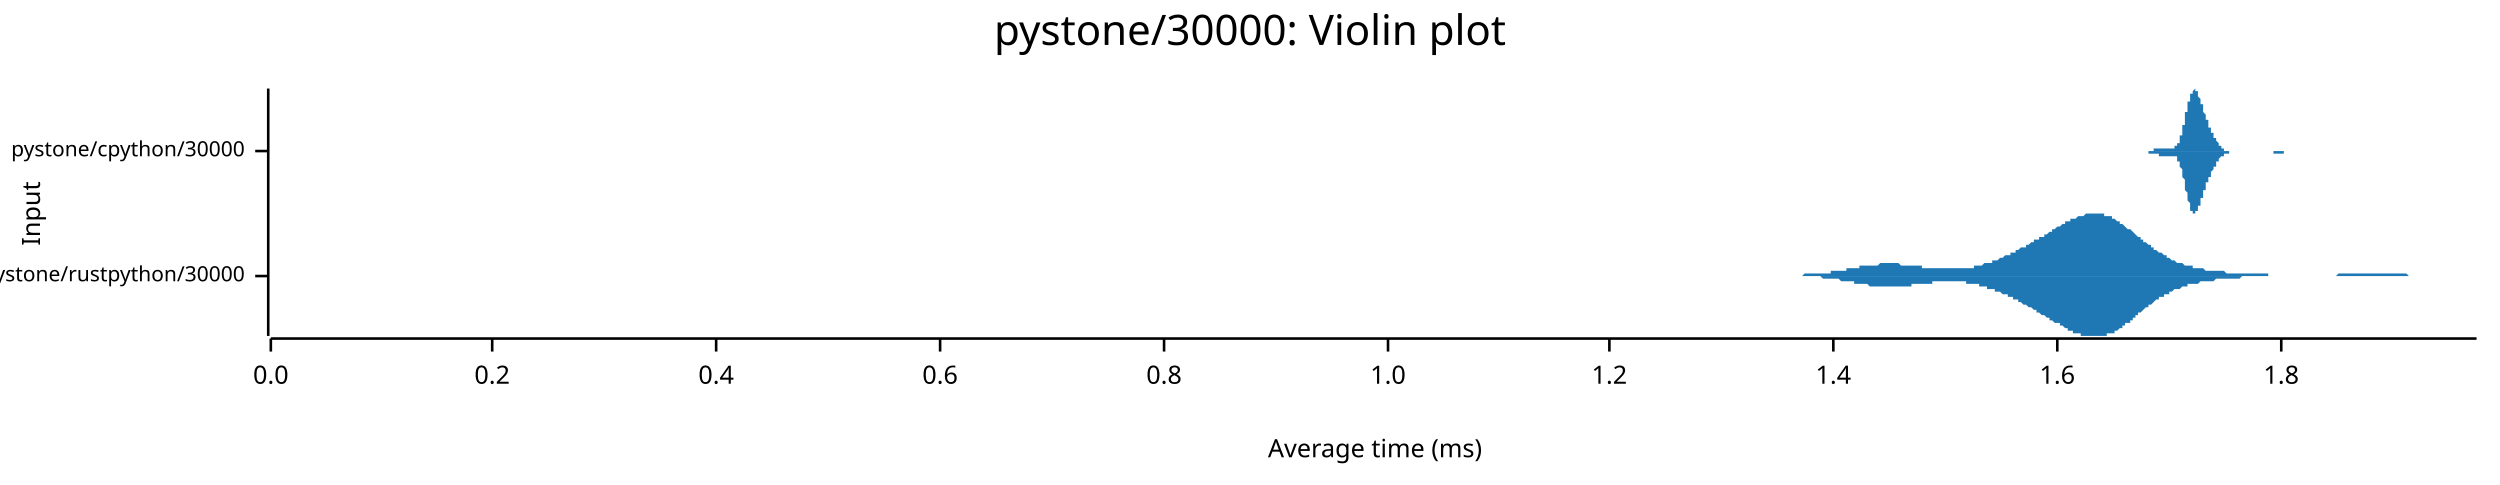
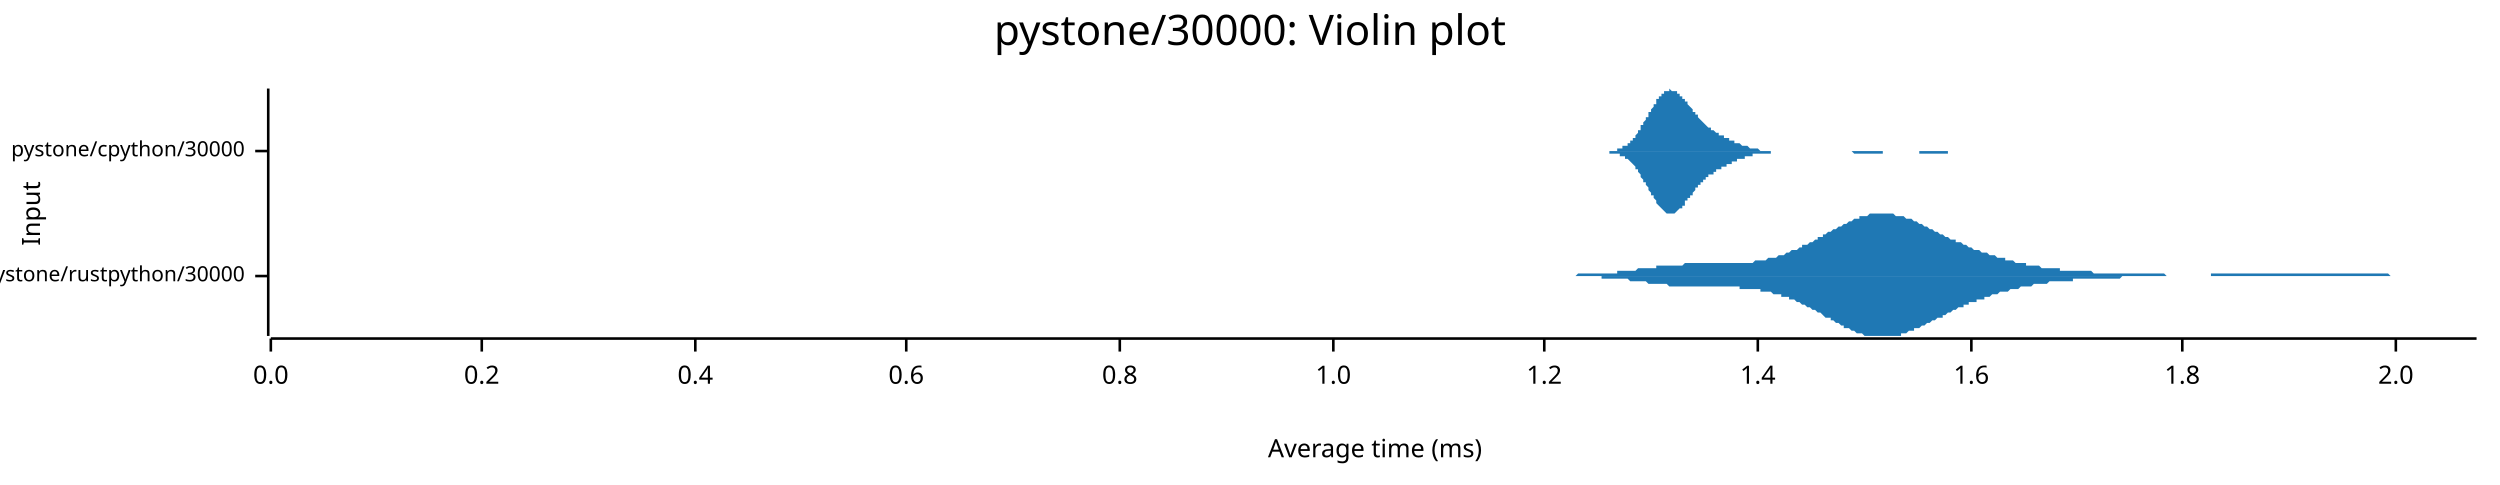
<svg xmlns="http://www.w3.org/2000/svg" width="960" height="186" viewBox="0 0 960 186">
  <text x="480" y="5" dy="0.76em" text-anchor="middle" font-family="sans-serif" font-size="16.129" opacity="1" fill="#000000">
pystone/30000: Violin plot
</text>
  <text x="8" y="82" dy="0.76em" text-anchor="middle" font-family="sans-serif" font-size="9.677" opacity="1" fill="#000000" transform="rotate(270, 8, 82)">
Input
</text>
  <text x="528" y="178" dy="-0.5ex" text-anchor="middle" font-family="sans-serif" font-size="9.677" opacity="1" fill="#000000">
Average time (ms)
</text>
  <polyline fill="none" opacity="1" stroke="#000000" stroke-width="1" points="103,34 103,129 " />
  <text x="94" y="106" dy="0.5ex" text-anchor="end" font-family="sans-serif" font-size="8.065" opacity="1" fill="#000000">
pystone/rustpython/30000
</text>
  <polyline fill="none" opacity="1" stroke="#000000" stroke-width="1" points="98,106 103,106 " />
  <text x="94" y="58" dy="0.5ex" text-anchor="end" font-family="sans-serif" font-size="8.065" opacity="1" fill="#000000">
pystone/cpython/30000
</text>
  <polyline fill="none" opacity="1" stroke="#000000" stroke-width="1" points="98,58 103,58 " />
  <polyline fill="none" opacity="1" stroke="#000000" stroke-width="1" points="104,130 951,130 " />
  <text x="104" y="140" dy="0.76em" text-anchor="middle" font-family="sans-serif" font-size="9.677" opacity="1" fill="#000000">
0.0
</text>
  <polyline fill="none" opacity="1" stroke="#000000" stroke-width="1" points="104,130 104,135 " />
-   <text x="189" y="140" dy="0.76em" text-anchor="middle" font-family="sans-serif" font-size="9.677" opacity="1" fill="#000000">
+   <text x="185" y="140" dy="0.76em" text-anchor="middle" font-family="sans-serif" font-size="9.677" opacity="1" fill="#000000">
0.2
</text>
-   <polyline fill="none" opacity="1" stroke="#000000" stroke-width="1" points="189,130 189,135 " />
-   <text x="275" y="140" dy="0.76em" text-anchor="middle" font-family="sans-serif" font-size="9.677" opacity="1" fill="#000000">
+   <polyline fill="none" opacity="1" stroke="#000000" stroke-width="1" points="185,130 185,135 " />
+   <text x="267" y="140" dy="0.76em" text-anchor="middle" font-family="sans-serif" font-size="9.677" opacity="1" fill="#000000">
0.4
</text>
-   <polyline fill="none" opacity="1" stroke="#000000" stroke-width="1" points="275,130 275,135 " />
-   <text x="361" y="140" dy="0.76em" text-anchor="middle" font-family="sans-serif" font-size="9.677" opacity="1" fill="#000000">
+   <polyline fill="none" opacity="1" stroke="#000000" stroke-width="1" points="267,130 267,135 " />
+   <text x="348" y="140" dy="0.76em" text-anchor="middle" font-family="sans-serif" font-size="9.677" opacity="1" fill="#000000">
0.6
</text>
-   <polyline fill="none" opacity="1" stroke="#000000" stroke-width="1" points="361,130 361,135 " />
-   <text x="447" y="140" dy="0.76em" text-anchor="middle" font-family="sans-serif" font-size="9.677" opacity="1" fill="#000000">
+   <polyline fill="none" opacity="1" stroke="#000000" stroke-width="1" points="348,130 348,135 " />
+   <text x="430" y="140" dy="0.76em" text-anchor="middle" font-family="sans-serif" font-size="9.677" opacity="1" fill="#000000">
0.8
</text>
-   <polyline fill="none" opacity="1" stroke="#000000" stroke-width="1" points="447,130 447,135 " />
-   <text x="533" y="140" dy="0.76em" text-anchor="middle" font-family="sans-serif" font-size="9.677" opacity="1" fill="#000000">
+   <polyline fill="none" opacity="1" stroke="#000000" stroke-width="1" points="430,130 430,135 " />
+   <text x="512" y="140" dy="0.76em" text-anchor="middle" font-family="sans-serif" font-size="9.677" opacity="1" fill="#000000">
1.0
</text>
-   <polyline fill="none" opacity="1" stroke="#000000" stroke-width="1" points="533,130 533,135 " />
-   <text x="618" y="140" dy="0.76em" text-anchor="middle" font-family="sans-serif" font-size="9.677" opacity="1" fill="#000000">
+   <polyline fill="none" opacity="1" stroke="#000000" stroke-width="1" points="512,130 512,135 " />
+   <text x="593" y="140" dy="0.76em" text-anchor="middle" font-family="sans-serif" font-size="9.677" opacity="1" fill="#000000">
1.2
</text>
-   <polyline fill="none" opacity="1" stroke="#000000" stroke-width="1" points="618,130 618,135 " />
-   <text x="704" y="140" dy="0.76em" text-anchor="middle" font-family="sans-serif" font-size="9.677" opacity="1" fill="#000000">
+   <polyline fill="none" opacity="1" stroke="#000000" stroke-width="1" points="593,130 593,135 " />
+   <text x="675" y="140" dy="0.76em" text-anchor="middle" font-family="sans-serif" font-size="9.677" opacity="1" fill="#000000">
1.4
</text>
-   <polyline fill="none" opacity="1" stroke="#000000" stroke-width="1" points="704,130 704,135 " />
-   <text x="790" y="140" dy="0.76em" text-anchor="middle" font-family="sans-serif" font-size="9.677" opacity="1" fill="#000000">
+   <polyline fill="none" opacity="1" stroke="#000000" stroke-width="1" points="675,130 675,135 " />
+   <text x="757" y="140" dy="0.76em" text-anchor="middle" font-family="sans-serif" font-size="9.677" opacity="1" fill="#000000">
1.6
</text>
-   <polyline fill="none" opacity="1" stroke="#000000" stroke-width="1" points="790,130 790,135 " />
-   <text x="876" y="140" dy="0.76em" text-anchor="middle" font-family="sans-serif" font-size="9.677" opacity="1" fill="#000000">
+   <polyline fill="none" opacity="1" stroke="#000000" stroke-width="1" points="757,130 757,135 " />
+   <text x="838" y="140" dy="0.76em" text-anchor="middle" font-family="sans-serif" font-size="9.677" opacity="1" fill="#000000">
1.8
</text>
-   <polyline fill="none" opacity="1" stroke="#000000" stroke-width="1" points="876,130 876,135 " />
-   <polygon opacity="1" fill="#1F78B4" points="681,106 681,106 682,106 682,106 683,106 683,106 684,106 685,106 685,106 686,106 686,106 687,106 687,106 688,106 688,106 689,106 689,106 690,106 691,106 691,106 692,106 692,106 693,105 693,105 694,105 694,105 695,105 695,105 696,105 696,105 697,105 698,105 698,105 699,105 699,105 700,105 700,105 701,105 701,105 702,105 702,105 703,105 703,104 704,104 705,104 705,104 706,104 706,104 707,104 707,104 708,104 708,104 709,104 709,103 710,103 711,103 711,103 712,103 712,103 713,103 713,103 714,103 714,102 715,102 715,102 716,102 716,102 717,102 718,102 718,102 719,102 719,102 720,102 720,102 721,102 721,102 722,101 722,101 723,101 723,101 724,101 725,101 725,101 726,101 726,101 727,101 727,101 728,101 728,101 729,101 729,101 730,102 731,102 731,102 732,102 732,102 733,102 733,102 734,102 734,102 735,102 735,102 736,102 736,102 737,102 738,102 738,103 739,103 739,103 740,103 740,103 741,103 741,103 742,103 742,103 743,103 743,103 744,103 745,103 745,103 746,103 746,103 747,103 747,103 748,103 748,103 749,103 749,103 750,103 751,103 751,103 752,103 752,103 753,103 753,103 754,103 754,103 755,103 755,103 756,103 756,103 757,103 758,103 758,102 759,102 759,102 760,102 760,102 761,102 761,102 762,101 762,101 763,101 763,101 764,101 765,101 765,100 766,100 766,100 767,100 767,100 768,99 768,99 769,99 769,99 770,98 771,98 771,98 772,98 772,97 773,97 773,97 774,97 774,96 775,96 775,96 776,95 776,95 777,95 778,95 778,94 779,94 779,94 780,93 780,93 781,93 781,92 782,92 782,92 783,92 783,91 784,91 785,91 785,90 786,90 786,90 787,89 787,89 788,89 788,88 789,88 789,88 790,87 791,87 791,87 792,86 792,86 793,86 793,85 794,85 794,85 795,85 795,84 796,84 796,84 797,84 798,83 798,83 799,83 799,83 800,83 800,83 801,82 801,82 802,82 802,82 803,82 803,82 804,82 805,82 805,82 806,82 806,82 807,82 807,82 808,82 808,83 809,83 809,83 810,83 811,83 811,84 812,84 812,84 813,85 813,85 814,85 814,86 815,86 815,86 816,87 816,87 817,88 818,88 818,88 819,89 819,89 820,90 820,90 821,91 821,91 822,91 822,92 823,92 823,93 824,93 825,94 825,94 826,94 826,95 827,95 827,96 828,96 828,96 829,97 829,97 830,97 831,98 831,98 832,98 832,99 833,99 833,99 834,100 834,100 835,100 835,100 836,101 836,101 837,101 838,101 838,101 839,102 839,102 840,102 840,102 841,102 841,102 842,102 842,103 843,103 843,103 844,103 845,103 845,103 846,103 846,103 847,104 847,104 848,104 848,104 849,104 849,104 850,104 851,104 851,104 852,104 852,104 853,104 853,104 854,104 854,104 855,105 855,105 856,105 856,105 857,105 858,105 858,105 859,105 859,105 860,105 860,105 861,105 861,105 862,105 862,105 863,105 863,105 864,105 865,105 865,105 866,105 866,105 867,105 867,105 868,105 868,105 869,105 869,105 870,105 871,105 871,106 872,106 872,106 873,106 873,106 874,106 874,106 875,106 875,106 876,106 876,106 877,106 878,106 878,106 879,106 879,106 880,106 880,106 881,106 881,106 882,106 882,106 883,106 883,106 884,106 885,106 885,106 886,106 886,106 887,106 887,106 888,106 888,106 889,106 889,106 890,106 891,106 891,106 892,106 892,106 893,106 893,106 894,106 894,106 895,106 895,106 896,106 896,106 897,106 898,105 898,105 899,105 899,105 900,105 900,105 901,105 901,105 902,105 902,105 903,105 903,105 904,105 905,105 905,105 906,105 906,105 907,105 907,105 908,105 908,105 909,105 909,105 910,105 911,105 911,105 912,105 912,105 913,105 913,105 914,105 914,105 915,105 915,105 916,105 916,105 917,105 918,105 918,105 919,105 919,105 920,105 920,105 921,105 921,105 922,105 922,105 923,105 923,105 924,105 925,106 925,106 926,106 926,106 927,106 927,106 928,106 928,106 929,106 929,106 930,106 931,106 931,106 932,106 932,106 933,106 933,106 934,106 934,106 935,106 935,106 936,106 936,106 937,106 938,106 938,106 939,106 939,106 940,106 940,106 941,106 941,106 942,106 942,106 943,106 943,106 944,106 945,106 945,106 946,106 946,106 947,106 947,106 948,106 948,106 949,106 949,106 950,106 951,106 951,106 681,106 " />
-   <polygon opacity="1" fill="#1F78B4" points="681,106 681,106 682,106 682,106 683,106 683,106 684,106 685,106 685,106 686,106 686,106 687,106 687,106 688,106 688,106 689,106 689,106 690,106 691,106 691,106 692,106 692,106 693,106 693,106 694,106 694,106 695,106 695,106 696,106 696,106 697,106 698,106 698,106 699,106 699,106 700,107 700,107 701,107 701,107 702,107 702,107 703,107 703,107 704,107 705,107 705,107 706,107 706,107 707,108 707,108 708,108 708,108 709,108 709,108 710,108 711,108 711,108 712,108 712,109 713,109 713,109 714,109 714,109 715,109 715,109 716,109 716,109 717,109 718,110 718,110 719,110 719,110 720,110 720,110 721,110 721,110 722,110 722,110 723,110 723,110 724,110 725,110 725,110 726,110 726,110 727,110 727,110 728,110 728,110 729,110 729,110 730,110 731,110 731,110 732,110 732,110 733,110 733,110 734,110 734,109 735,109 735,109 736,109 736,109 737,109 738,109 738,109 739,109 739,109 740,109 740,109 741,109 741,109 742,109 742,108 743,108 743,108 744,108 745,108 745,108 746,108 746,108 747,108 747,108 748,108 748,108 749,108 749,108 750,108 751,108 751,108 752,108 752,108 753,108 753,108 754,108 754,108 755,108 755,109 756,109 756,109 757,109 758,109 758,109 759,109 759,109 760,109 760,110 761,110 761,110 762,110 762,110 763,110 763,111 764,111 765,111 765,111 766,111 766,112 767,112 767,112 768,112 768,112 769,113 769,113 770,113 771,113 771,114 772,114 772,114 773,114 773,115 774,115 774,115 775,115 775,116 776,116 776,116 777,117 778,117 778,117 779,118 779,118 780,118 780,118 781,119 781,119 782,119 782,120 783,120 783,120 784,121 785,121 785,121 786,122 786,122 787,122 787,123 788,123 788,123 789,124 789,124 790,124 791,124 791,125 792,125 792,125 793,126 793,126 794,126 794,127 795,127 795,127 796,127 796,128 797,128 798,128 798,128 799,128 799,129 800,129 800,129 801,129 801,129 802,129 802,129 803,129 803,129 804,129 805,129 805,129 806,129 806,129 807,129 807,129 808,129 808,129 809,129 809,128 810,128 811,128 811,128 812,128 812,127 813,127 813,127 814,126 814,126 815,126 815,125 816,125 816,124 817,124 818,124 818,123 819,123 819,122 820,122 820,121 821,121 821,120 822,120 822,120 823,119 823,119 824,118 825,118 825,117 826,117 826,117 827,116 827,116 828,115 828,115 829,115 829,114 830,114 831,114 831,113 832,113 832,113 833,113 833,112 834,112 834,112 835,111 835,111 836,111 836,111 837,111 838,110 838,110 839,110 839,110 840,110 840,109 841,109 841,109 842,109 842,109 843,109 843,109 844,109 845,108 845,108 846,108 846,108 847,108 847,108 848,108 848,108 849,108 849,108 850,108 851,107 851,107 852,107 852,107 853,107 853,107 854,107 854,107 855,107 855,107 856,107 856,107 857,107 858,107 858,107 859,107 859,107 860,107 860,107 861,106 861,106 862,106 862,106 863,106 863,106 864,106 865,106 865,106 866,106 866,106 867,106 867,106 868,106 868,106 869,106 869,106 870,106 871,106 871,106 872,106 872,106 873,106 873,106 874,106 874,106 875,106 875,106 876,106 876,106 877,106 878,106 878,106 879,106 879,106 880,106 880,106 881,106 881,106 882,106 882,106 883,106 883,106 884,106 885,106 885,106 886,106 886,106 887,106 887,106 888,106 888,106 889,106 889,106 890,106 891,106 891,106 892,106 892,106 893,106 893,106 894,106 894,106 895,106 895,106 896,106 896,106 897,106 898,106 898,106 899,106 899,106 900,106 900,106 901,106 901,106 902,106 902,106 903,106 903,106 904,106 905,106 905,106 906,106 906,106 907,106 907,106 908,106 908,106 909,106 909,106 910,106 911,106 911,106 912,106 912,106 913,106 913,106 914,106 914,106 915,106 915,106 916,106 916,106 917,106 918,106 918,106 919,106 919,106 920,106 920,106 921,106 921,106 922,106 922,106 923,106 923,106 924,106 925,106 925,106 926,106 926,106 927,106 927,106 928,106 928,106 929,106 929,106 930,106 931,106 931,106 932,106 932,106 933,106 933,106 934,106 934,106 935,106 935,106 936,106 936,106 937,106 938,106 938,106 939,106 939,106 940,106 940,106 941,106 941,106 942,106 942,106 943,106 943,106 944,106 945,106 945,106 946,106 946,106 947,106 947,106 948,106 948,106 949,106 949,106 950,106 951,106 951,106 681,106 " />
-   <polygon opacity="1" fill="#1F78B4" points="822,58 822,58 822,58 822,58 822,58 822,58 822,58 822,58 822,58 823,58 823,58 823,58 823,58 823,58 823,58 823,58 823,58 824,58 824,58 824,58 824,58 824,58 824,58 824,58 824,58 825,58 825,58 825,58 825,58 825,58 825,58 825,58 825,58 825,58 826,58 826,58 826,58 826,58 826,58 826,58 826,58 826,58 827,58 827,58 827,58 827,58 827,58 827,58 827,58 827,57 828,57 828,57 828,57 828,57 828,57 828,57 828,57 828,57 829,57 829,57 829,57 829,57 829,57 829,57 829,57 829,57 829,57 830,57 830,57 830,57 830,57 830,57 830,57 830,57 830,57 831,57 831,57 831,57 831,57 831,57 831,57 831,57 831,57 832,57 832,57 832,57 832,57 832,57 832,57 832,57 832,57 832,57 833,57 833,57 833,57 833,57 833,57 833,57 833,57 833,57 834,57 834,57 834,57 834,57 834,57 834,57 834,57 834,57 835,57 835,57 835,57 835,57 835,57 835,57 835,56 835,56 835,56 836,56 836,56 836,56 836,56 836,56 836,55 836,55 836,55 837,55 837,54 837,54 837,54 837,53 837,53 837,53 837,52 838,52 838,51 838,51 838,50 838,50 838,49 838,49 838,48 839,48 839,47 839,47 839,46 839,46 839,45 839,45 839,44 839,43 840,43 840,42 840,42 840,41 840,41 840,40 840,40 840,39 841,39 841,38 841,38 841,37 841,37 841,37 841,36 841,36 842,36 842,35 842,35 842,35 842,35 842,35 842,35 842,35 842,35 843,34 843,35 843,35 843,35 843,35 843,35 843,35 843,35 844,35 844,36 844,36 844,36 844,36 844,37 844,37 844,37 845,38 845,38 845,38 845,39 845,39 845,39 845,40 845,40 846,40 846,41 846,41 846,42 846,42 846,42 846,43 846,43 846,43 847,44 847,44 847,44 847,45 847,45 847,45 847,46 847,46 848,46 848,47 848,47 848,47 848,48 848,48 848,48 848,49 849,49 849,49 849,49 849,50 849,50 849,50 849,50 849,51 849,51 850,51 850,51 850,52 850,52 850,52 850,52 850,52 850,53 851,53 851,53 851,53 851,54 851,54 851,54 851,54 851,54 852,55 852,55 852,55 852,55 852,55 852,55 852,56 852,56 852,56 853,56 853,56 853,56 853,56 853,57 853,57 853,57 853,57 854,57 854,57 854,57 854,57 854,57 854,57 854,58 854,58 855,58 855,58 855,58 855,58 855,58 855,58 855,58 855,58 856,58 856,58 856,58 856,58 856,58 856,58 856,58 856,58 856,58 857,58 857,58 857,58 857,58 857,58 857,58 857,58 857,58 858,58 858,58 858,58 858,58 858,58 858,58 858,58 858,58 859,58 859,58 859,58 859,58 859,58 859,58 859,58 859,58 859,58 860,58 860,58 860,58 860,58 860,58 860,58 860,58 860,58 861,58 861,58 861,58 861,58 861,58 861,58 861,58 861,58 862,58 862,58 862,58 862,58 862,58 862,58 862,58 862,58 863,58 863,58 863,58 863,58 863,58 863,58 863,58 863,58 863,58 864,58 864,58 864,58 864,58 864,58 864,58 864,58 864,58 865,58 865,58 865,58 865,58 865,58 865,58 865,58 865,58 866,58 866,58 866,58 866,58 866,58 866,58 866,58 866,58 866,58 867,58 867,58 867,58 867,58 867,58 867,58 867,58 867,58 868,58 868,58 868,58 868,58 868,58 868,58 868,58 868,58 869,58 869,58 869,58 869,58 869,58 869,58 869,58 869,58 869,58 870,58 870,58 870,58 870,58 870,58 870,58 870,58 870,58 871,58 871,58 871,58 871,58 871,58 871,58 871,58 871,58 872,58 872,58 872,58 872,58 872,58 872,58 872,58 872,58 873,58 873,58 873,58 873,58 873,58 873,58 873,58 873,58 873,58 874,58 874,58 874,58 874,58 874,58 874,58 874,58 874,58 875,58 875,58 875,58 875,58 875,58 875,58 875,58 875,58 876,58 876,58 876,58 876,58 876,58 876,58 876,58 876,58 876,58 877,58 877,58 877,58 877,58 877,58 877,58 877,58 877,58 878,58 878,58 878,58 878,58 878,58 878,58 878,58 878,58 879,58 879,58 879,58 879,58 879,58 879,58 879,58 879,58 880,58 880,58 880,58 880,58 880,58 880,58 880,58 880,58 880,58 881,58 881,58 881,58 881,58 881,58 881,58 881,58 881,58 882,58 882,58 882,58 822,58 " />
-   <polygon opacity="1" fill="#1F78B4" points="822,58 822,58 822,58 822,58 822,58 822,58 822,58 822,58 822,58 823,58 823,58 823,58 823,58 823,58 823,58 823,58 823,58 824,58 824,58 824,58 824,58 824,58 824,58 824,58 824,58 825,58 825,58 825,58 825,58 825,58 825,58 825,59 825,59 825,59 826,59 826,59 826,59 826,59 826,59 826,59 826,59 826,59 827,59 827,59 827,59 827,59 827,59 827,59 827,59 827,59 828,59 828,59 828,59 828,59 828,59 828,59 828,59 828,59 829,59 829,59 829,59 829,59 829,59 829,59 829,59 829,60 829,60 830,60 830,60 830,60 830,60 830,60 830,60 830,60 830,60 831,60 831,60 831,60 831,60 831,60 831,60 831,60 831,60 832,60 832,60 832,60 832,60 832,60 832,60 832,60 832,60 832,60 833,60 833,60 833,60 833,60 833,60 833,60 833,60 833,60 834,60 834,60 834,60 834,60 834,60 834,60 834,60 834,60 835,60 835,60 835,60 835,60 835,60 835,60 835,60 835,60 835,60 836,60 836,60 836,61 836,61 836,61 836,61 836,61 836,62 837,62 837,62 837,62 837,63 837,63 837,63 837,64 837,64 838,65 838,65 838,66 838,66 838,67 838,67 838,68 838,68 839,69 839,69 839,70 839,70 839,71 839,71 839,72 839,73 839,73 840,74 840,74 840,75 840,75 840,76 840,76 840,77 840,77 841,78 841,78 841,79 841,79 841,80 841,80 841,80 841,81 842,81 842,81 842,81 842,82 842,82 842,82 842,82 842,82 842,82 843,82 843,82 843,82 843,82 843,82 843,82 843,81 843,81 844,81 844,81 844,81 844,80 844,80 844,80 844,80 844,79 845,79 845,79 845,78 845,78 845,78 845,77 845,77 845,76 846,76 846,76 846,75 846,75 846,75 846,74 846,74 846,74 846,73 847,73 847,72 847,72 847,72 847,71 847,71 847,71 847,70 848,70 848,70 848,69 848,69 848,69 848,69 848,68 848,68 849,68 849,67 849,67 849,67 849,67 849,66 849,66 849,66 849,66 850,65 850,65 850,65 850,65 850,64 850,64 850,64 850,64 851,64 851,63 851,63 851,63 851,63 851,63 851,62 851,62 852,62 852,62 852,62 852,61 852,61 852,61 852,61 852,61 852,61 853,60 853,60 853,60 853,60 853,60 853,60 853,60 853,60 854,60 854,59 854,59 854,59 854,59 854,59 854,59 854,59 855,59 855,59 855,59 855,59 855,59 855,59 855,59 855,59 856,59 856,58 856,58 856,58 856,58 856,58 856,58 856,58 856,58 857,58 857,58 857,58 857,58 857,58 857,58 857,58 857,58 858,58 858,58 858,58 858,58 858,58 858,58 858,58 858,58 859,58 859,58 859,58 859,58 859,58 859,58 859,58 859,58 859,58 860,58 860,58 860,58 860,58 860,58 860,58 860,58 860,58 861,58 861,58 861,58 861,58 861,58 861,58 861,58 861,58 862,58 862,58 862,58 862,58 862,58 862,58 862,58 862,58 863,58 863,58 863,58 863,58 863,58 863,58 863,58 863,58 863,58 864,58 864,58 864,58 864,58 864,58 864,58 864,58 864,58 865,58 865,58 865,58 865,58 865,58 865,58 865,58 865,58 866,58 866,58 866,58 866,58 866,58 866,58 866,58 866,58 866,58 867,58 867,58 867,58 867,58 867,58 867,58 867,58 867,58 868,58 868,58 868,58 868,58 868,58 868,58 868,58 868,58 869,58 869,58 869,58 869,58 869,58 869,58 869,58 869,58 869,58 870,58 870,58 870,58 870,58 870,58 870,58 870,58 870,58 871,58 871,58 871,58 871,58 871,58 871,58 871,58 871,58 872,58 872,58 872,58 872,58 872,58 872,58 872,58 872,58 873,58 873,58 873,58 873,59 873,59 873,59 873,59 873,59 873,59 874,59 874,59 874,59 874,59 874,59 874,59 874,59 874,59 875,59 875,59 875,59 875,59 875,59 875,59 875,59 875,59 876,59 876,59 876,59 876,59 876,59 876,59 876,59 876,59 876,59 877,59 877,59 877,59 877,59 877,59 877,59 877,59 877,58 878,58 878,58 878,58 878,58 878,58 878,58 878,58 878,58 879,58 879,58 879,58 879,58 879,58 879,58 879,58 879,58 880,58 880,58 880,58 880,58 880,58 880,58 880,58 880,58 880,58 881,58 881,58 881,58 881,58 881,58 881,58 881,58 881,58 882,58 882,58 882,58 822,58 " />
+   <polyline fill="none" opacity="1" stroke="#000000" stroke-width="1" points="838,130 838,135 " />
+   <text x="920" y="140" dy="0.76em" text-anchor="middle" font-family="sans-serif" font-size="9.677" opacity="1" fill="#000000">
+ 2.0
+ </text>
+   <polyline fill="none" opacity="1" stroke="#000000" stroke-width="1" points="920,130 920,135 " />
+   <polygon opacity="1" fill="#1F78B4" points="588,106 589,106 589,106 590,106 591,106 591,106 592,106 593,106 594,106 594,106 595,106 596,106 597,106 597,106 598,106 599,106 599,106 600,106 601,106 602,106 602,106 603,106 604,106 605,106 605,106 606,105 607,105 607,105 608,105 609,105 610,105 610,105 611,105 612,105 613,105 613,105 614,105 615,105 615,105 616,105 617,105 618,105 618,105 619,105 620,105 621,105 621,104 622,104 623,104 623,104 624,104 625,104 626,104 626,104 627,104 628,104 628,104 629,103 630,103 631,103 631,103 632,103 633,103 634,103 634,103 635,103 636,103 636,102 637,102 638,102 639,102 639,102 640,102 641,102 642,102 642,102 643,102 644,102 644,102 645,102 646,102 647,101 647,101 648,101 649,101 650,101 650,101 651,101 652,101 652,101 653,101 654,101 655,101 655,101 656,101 657,101 658,101 658,101 659,101 660,101 660,101 661,101 662,101 663,101 663,101 664,101 665,101 666,101 666,101 667,101 668,101 668,101 669,101 670,101 671,101 671,101 672,101 673,101 674,100 674,100 675,100 676,100 676,100 677,100 678,100 679,99 679,99 680,99 681,99 682,99 682,99 683,98 684,98 684,98 685,98 686,97 687,97 687,97 688,96 689,96 690,96 690,96 691,95 692,95 692,94 693,94 694,94 695,93 695,93 696,93 697,92 698,92 698,91 699,91 700,91 700,90 701,90 702,89 703,89 703,89 704,88 705,88 706,87 706,87 707,87 708,86 708,86 709,86 710,85 711,85 711,85 712,84 713,84 714,84 714,83 715,83 716,83 716,83 717,83 718,82 719,82 719,82 720,82 721,82 722,82 722,82 723,82 724,82 724,82 725,82 726,82 727,82 727,82 728,83 729,83 730,83 730,83 731,83 732,84 732,84 733,84 734,84 735,85 735,85 736,85 737,86 738,86 738,86 739,87 740,87 740,87 741,88 742,88 743,89 743,89 744,89 745,90 746,90 746,90 747,91 748,91 748,91 749,92 750,92 751,92 751,93 752,93 753,93 754,94 754,94 755,94 756,95 756,95 757,95 758,96 759,96 759,96 760,96 761,97 762,97 762,97 763,97 764,98 764,98 765,98 766,98 767,99 767,99 768,99 769,99 770,99 770,100 771,100 772,100 772,100 773,100 774,101 775,101 775,101 776,101 777,101 778,101 778,102 779,102 780,102 780,102 781,102 782,102 783,102 783,102 784,103 785,103 786,103 786,103 787,103 788,103 788,103 789,103 790,103 791,103 791,104 792,104 793,104 793,104 794,104 795,104 796,104 796,104 797,104 798,104 799,104 799,104 800,104 801,104 801,104 802,104 803,104 804,105 804,105 805,105 806,105 807,105 807,105 808,105 809,105 809,105 810,105 811,105 812,105 812,105 813,105 814,105 815,105 815,105 816,105 817,105 817,105 818,105 819,105 820,105 820,105 821,105 822,105 823,105 823,105 824,105 825,105 825,105 826,105 827,105 828,105 828,105 829,105 830,105 831,105 831,105 832,106 833,106 833,106 834,106 835,106 836,106 836,106 837,106 838,106 839,106 839,106 840,106 841,106 841,106 842,106 843,106 844,106 844,106 845,106 846,106 847,106 847,106 848,106 849,106 849,105 850,105 851,105 852,105 852,105 853,105 854,105 855,105 855,105 856,105 857,105 857,105 858,105 859,105 860,105 860,105 861,105 862,105 863,105 863,105 864,105 865,105 865,105 866,105 867,105 868,105 868,105 869,105 870,105 871,105 871,105 872,105 873,105 873,105 874,105 875,105 876,105 876,105 877,105 878,105 879,105 879,105 880,105 881,105 881,105 882,105 883,105 884,105 884,105 885,105 886,105 887,105 887,105 888,105 889,105 889,105 890,105 891,105 892,105 892,105 893,105 894,105 895,105 895,105 896,105 897,105 897,105 898,105 899,105 900,105 900,105 901,105 902,105 903,105 903,105 904,105 905,105 905,105 906,105 907,105 908,105 908,105 909,105 910,105 911,105 911,105 912,105 913,105 913,105 914,105 915,105 916,105 916,105 917,105 918,106 919,106 919,106 920,106 921,106 921,106 922,106 923,106 924,106 924,106 925,106 926,106 927,106 927,106 928,106 929,106 929,106 930,106 931,106 932,106 932,106 933,106 934,106 935,106 935,106 936,106 937,106 937,106 938,106 939,106 940,106 940,106 941,106 942,106 943,106 943,106 944,106 945,106 945,106 946,106 947,106 948,106 948,106 949,106 950,106 951,106 951,106 588,106 " />
+   <polygon opacity="1" fill="#1F78B4" points="588,106 589,106 589,106 590,106 591,106 591,106 592,106 593,106 594,106 594,106 595,106 596,106 597,106 597,106 598,106 599,106 599,106 600,106 601,106 602,106 602,106 603,106 604,106 605,106 605,106 606,106 607,106 607,106 608,106 609,106 610,106 610,106 611,106 612,106 613,106 613,106 614,106 615,106 615,107 616,107 617,107 618,107 618,107 619,107 620,107 621,107 621,107 622,107 623,107 623,107 624,107 625,107 626,108 626,108 627,108 628,108 628,108 629,108 630,108 631,108 631,108 632,108 633,109 634,109 634,109 635,109 636,109 636,109 637,109 638,109 639,109 639,109 640,109 641,110 642,110 642,110 643,110 644,110 644,110 645,110 646,110 647,110 647,110 648,110 649,110 650,110 650,110 651,110 652,110 652,110 653,110 654,110 655,110 655,110 656,110 657,110 658,110 658,110 659,110 660,110 660,110 661,110 662,110 663,110 663,110 664,110 665,110 666,110 666,110 667,110 668,110 668,111 669,111 670,111 671,111 671,111 672,111 673,111 674,111 674,111 675,111 676,111 676,112 677,112 678,112 679,112 679,112 680,112 681,113 682,113 682,113 683,113 684,113 684,114 685,114 686,114 687,114 687,115 688,115 689,115 690,116 690,116 691,116 692,117 692,117 693,117 694,118 695,118 695,118 696,119 697,119 698,120 698,120 699,120 700,121 700,121 701,122 702,122 703,122 703,123 704,123 705,124 706,124 706,124 707,125 708,125 708,126 709,126 710,126 711,127 711,127 712,127 713,128 714,128 714,128 715,128 716,129 716,129 717,129 718,129 719,129 719,129 720,129 721,129 722,129 722,129 723,129 724,129 724,129 725,129 726,129 727,129 727,129 728,129 729,129 730,129 730,128 731,128 732,128 732,128 733,127 734,127 735,127 735,126 736,126 737,126 738,125 738,125 739,125 740,124 740,124 741,124 742,123 743,123 743,123 744,122 745,122 746,122 746,121 747,121 748,120 748,120 749,120 750,119 751,119 751,119 752,118 753,118 754,118 754,117 755,117 756,117 756,116 757,116 758,116 759,116 759,115 760,115 761,115 762,115 762,114 763,114 764,114 764,114 765,113 766,113 767,113 767,113 768,112 769,112 770,112 770,112 771,112 772,111 772,111 773,111 774,111 775,111 775,111 776,110 777,110 778,110 778,110 779,110 780,110 780,110 781,109 782,109 783,109 783,109 784,109 785,109 786,109 786,109 787,108 788,108 788,108 789,108 790,108 791,108 791,108 792,108 793,108 793,108 794,108 795,108 796,108 796,107 797,107 798,107 799,107 799,107 800,107 801,107 801,107 802,107 803,107 804,107 804,107 805,107 806,107 807,107 807,107 808,107 809,107 809,107 810,107 811,107 812,107 812,107 813,107 814,107 815,106 815,106 816,106 817,106 817,106 818,106 819,106 820,106 820,106 821,106 822,106 823,106 823,106 824,106 825,106 825,106 826,106 827,106 828,106 828,106 829,106 830,106 831,106 831,106 832,106 833,106 833,106 834,106 835,106 836,106 836,106 837,106 838,106 839,106 839,106 840,106 841,106 841,106 842,106 843,106 844,106 844,106 845,106 846,106 847,106 847,106 848,106 849,106 849,106 850,106 851,106 852,106 852,106 853,106 854,106 855,106 855,106 856,106 857,106 857,106 858,106 859,106 860,106 860,106 861,106 862,106 863,106 863,106 864,106 865,106 865,106 866,106 867,106 868,106 868,106 869,106 870,106 871,106 871,106 872,106 873,106 873,106 874,106 875,106 876,106 876,106 877,106 878,106 879,106 879,106 880,106 881,106 881,106 882,106 883,106 884,106 884,106 885,106 886,106 887,106 887,106 888,106 889,106 889,106 890,106 891,106 892,106 892,106 893,106 894,106 895,106 895,106 896,106 897,106 897,106 898,106 899,106 900,106 900,106 901,106 902,106 903,106 903,106 904,106 905,106 905,106 906,106 907,106 908,106 908,106 909,106 910,106 911,106 911,106 912,106 913,106 913,106 914,106 915,106 916,106 916,106 917,106 918,106 919,106 919,106 920,106 921,106 921,106 922,106 923,106 924,106 924,106 925,106 926,106 927,106 927,106 928,106 929,106 929,106 930,106 931,106 932,106 932,106 933,106 934,106 935,106 935,106 936,106 937,106 937,106 938,106 939,106 940,106 940,106 941,106 942,106 943,106 943,106 944,106 945,106 945,106 946,106 947,106 948,106 948,106 949,106 950,106 951,106 951,106 588,106 " />
+   <polygon opacity="1" fill="#1F78B4" points="613,58 613,58 614,58 614,58 614,58 614,58 615,58 615,58 615,58 616,58 616,58 616,58 616,58 617,58 617,58 617,58 618,58 618,58 618,58 619,58 619,58 619,58 619,58 620,58 620,58 620,58 621,58 621,57 621,57 622,57 622,57 622,57 622,57 623,57 623,57 623,56 624,56 624,56 624,56 625,56 625,55 625,55 625,55 626,55 626,54 626,54 627,54 627,54 627,53 628,53 628,52 628,52 628,52 629,51 629,51 629,50 630,50 630,49 630,49 630,48 631,48 631,47 631,47 632,46 632,46 632,45 633,45 633,44 633,44 633,43 634,43 634,42 634,42 635,41 635,41 635,40 636,40 636,39 636,39 636,38 637,38 637,37 637,37 638,37 638,36 638,36 639,36 639,36 639,35 639,35 640,35 640,35 640,35 641,35 641,35 641,35 641,34 642,35 642,35 642,35 643,35 643,35 643,35 644,35 644,35 644,36 644,36 645,36 645,36 645,37 646,37 646,37 646,38 647,38 647,38 647,39 647,39 648,39 648,40 648,40 649,41 649,41 649,41 650,42 650,42 650,43 650,43 651,43 651,44 651,44 652,44 652,45 652,45 652,45 653,46 653,46 653,46 654,47 654,47 654,47 655,48 655,48 655,48 655,48 656,49 656,49 656,49 657,49 657,49 657,50 658,50 658,50 658,50 658,50 659,51 659,51 659,51 660,51 660,51 660,52 661,52 661,52 661,52 661,52 662,52 662,52 662,53 663,53 663,53 663,53 664,53 664,53 664,54 664,54 665,54 665,54 665,54 666,54 666,54 666,55 666,55 667,55 667,55 667,55 668,55 668,55 668,55 669,56 669,56 669,56 669,56 670,56 670,56 670,56 671,56 671,56 671,56 672,57 672,57 672,57 672,57 673,57 673,57 673,57 674,57 674,57 674,57 675,57 675,57 675,57 675,57 676,58 676,58 676,58 677,58 677,58 677,58 677,58 678,58 678,58 678,58 679,58 679,58 679,58 680,58 680,58 680,58 680,58 681,58 681,58 681,58 682,58 682,58 682,58 683,58 683,58 683,58 683,58 684,58 684,58 684,58 685,58 685,58 685,58 686,58 686,58 686,58 686,58 687,58 687,58 687,58 688,58 688,58 688,58 688,58 689,58 689,58 689,58 690,58 690,58 690,58 691,58 691,58 691,58 691,58 692,58 692,58 692,58 693,58 693,58 693,58 694,58 694,58 694,58 694,58 695,58 695,58 695,58 696,58 696,58 696,58 697,58 697,58 697,58 697,58 698,58 698,58 698,58 699,58 699,58 699,58 700,58 700,58 700,58 700,58 701,58 701,58 701,58 702,58 702,58 702,58 702,58 703,58 703,58 703,58 704,58 704,58 704,58 705,58 705,58 705,58 705,58 706,58 706,58 706,58 707,58 707,58 707,58 708,58 708,58 708,58 708,58 709,58 709,58 709,58 710,58 710,58 710,58 711,58 711,58 711,58 711,58 712,58 712,58 712,58 713,58 713,58 713,58 713,58 714,58 714,58 714,58 715,58 715,58 715,58 716,58 716,58 716,58 716,58 717,58 717,58 717,58 718,58 718,58 718,58 719,58 719,58 719,58 719,58 720,58 720,58 720,58 721,58 721,58 721,58 722,58 722,58 722,58 722,58 723,58 723,58 723,58 724,58 724,58 724,58 724,58 725,58 725,58 725,58 726,58 726,58 726,58 727,58 727,58 727,58 727,58 728,58 728,58 728,58 729,58 729,58 729,58 730,58 730,58 730,58 730,58 731,58 731,58 731,58 732,58 732,58 732,58 733,58 733,58 733,58 733,58 734,58 734,58 734,58 735,58 735,58 735,58 736,58 736,58 736,58 736,58 737,58 737,58 737,58 738,58 738,58 738,58 738,58 739,58 739,58 739,58 740,58 740,58 740,58 741,58 741,58 741,58 741,58 742,58 742,58 742,58 743,58 743,58 743,58 744,58 744,58 744,58 744,58 745,58 745,58 745,58 746,58 746,58 746,58 747,58 747,58 747,58 747,58 748,58 748,58 748,58 749,58 749,58 749,58 749,58 750,58 750,58 750,58 751,58 751,58 751,58 752,58 752,58 752,58 752,58 753,58 753,58 753,58 754,58 754,58 754,58 755,58 755,58 755,58 755,58 756,58 756,58 756,58 757,58 757,58 757,58 758,58 758,58 758,58 758,58 759,58 759,58 759,58 760,58 760,58 760,58 760,58 761,58 761,58 761,58 761,58 613,58 " />
+   <polygon opacity="1" fill="#1F78B4" points="613,58 613,58 614,58 614,58 614,58 614,58 615,58 615,58 615,58 616,58 616,58 616,58 616,58 617,58 617,58 617,58 618,58 618,58 618,59 619,59 619,59 619,59 619,59 620,59 620,59 620,59 621,59 621,59 621,59 622,59 622,59 622,59 622,60 623,60 623,60 623,60 624,60 624,60 624,61 625,61 625,61 625,61 625,61 626,62 626,62 626,62 627,63 627,63 627,63 628,64 628,64 628,64 628,65 629,65 629,66 629,66 630,67 630,67 630,68 630,68 631,69 631,69 631,70 632,70 632,71 632,71 633,72 633,72 633,73 633,73 634,74 634,74 634,75 635,75 635,76 635,76 636,77 636,77 636,78 636,78 637,79 637,79 637,79 638,80 638,80 638,80 639,81 639,81 639,81 639,81 640,82 640,82 640,82 641,82 641,82 641,82 641,82 642,82 642,82 642,82 643,82 643,82 643,82 644,81 644,81 644,81 644,81 645,80 645,80 645,80 646,80 646,79 646,79 647,79 647,78 647,78 647,77 648,77 648,77 648,76 649,76 649,76 649,75 650,75 650,74 650,74 650,74 651,73 651,73 651,72 652,72 652,72 652,71 652,71 653,71 653,70 653,70 654,70 654,69 654,69 655,69 655,69 655,68 655,68 656,68 656,68 656,67 657,67 657,67 657,67 658,67 658,66 658,66 658,66 659,66 659,66 659,65 660,65 660,65 660,65 661,65 661,65 661,64 661,64 662,64 662,64 662,64 663,64 663,64 663,63 664,63 664,63 664,63 664,63 665,63 665,63 665,62 666,62 666,62 666,62 666,62 667,62 667,62 667,61 668,61 668,61 668,61 669,61 669,61 669,61 669,61 670,61 670,60 670,60 671,60 671,60 671,60 672,60 672,60 672,60 672,60 673,60 673,60 673,59 674,59 674,59 674,59 675,59 675,59 675,59 675,59 676,59 676,59 676,59 677,59 677,59 677,59 677,59 678,59 678,59 678,59 679,59 679,59 679,59 680,59 680,58 680,58 680,58 681,58 681,58 681,58 682,58 682,58 682,58 683,58 683,58 683,58 683,58 684,58 684,58 684,58 685,58 685,58 685,58 686,58 686,58 686,58 686,58 687,58 687,58 687,58 688,58 688,58 688,58 688,58 689,58 689,58 689,58 690,58 690,58 690,58 691,58 691,58 691,58 691,58 692,58 692,58 692,58 693,58 693,58 693,58 694,58 694,58 694,58 694,58 695,58 695,58 695,58 696,58 696,58 696,58 697,58 697,58 697,58 697,58 698,58 698,58 698,58 699,58 699,58 699,58 700,58 700,58 700,58 700,58 701,58 701,58 701,58 702,58 702,58 702,58 702,58 703,58 703,58 703,58 704,58 704,58 704,58 705,58 705,58 705,58 705,58 706,58 706,58 706,58 707,58 707,58 707,58 708,58 708,58 708,58 708,58 709,58 709,58 709,58 710,58 710,58 710,58 711,58 711,58 711,58 711,58 712,59 712,59 712,59 713,59 713,59 713,59 713,59 714,59 714,59 714,59 715,59 715,59 715,59 716,59 716,59 716,59 716,59 717,59 717,59 717,59 718,59 718,59 718,59 719,59 719,59 719,59 719,59 720,59 720,59 720,59 721,59 721,59 721,59 722,59 722,59 722,59 722,59 723,59 723,59 723,58 724,58 724,58 724,58 724,58 725,58 725,58 725,58 726,58 726,58 726,58 727,58 727,58 727,58 727,58 728,58 728,58 728,58 729,58 729,58 729,58 730,58 730,58 730,58 730,58 731,58 731,58 731,58 732,58 732,58 732,58 733,58 733,58 733,58 733,58 734,58 734,58 734,58 735,58 735,58 735,58 736,58 736,58 736,58 736,58 737,58 737,59 737,59 738,59 738,59 738,59 738,59 739,59 739,59 739,59 740,59 740,59 740,59 741,59 741,59 741,59 741,59 742,59 742,59 742,59 743,59 743,59 743,59 744,59 744,59 744,59 744,59 745,59 745,59 745,59 746,59 746,59 746,59 747,59 747,59 747,59 747,59 748,59 748,59 748,58 749,58 749,58 749,58 749,58 750,58 750,58 750,58 751,58 751,58 751,58 752,58 752,58 752,58 752,58 753,58 753,58 753,58 754,58 754,58 754,58 755,58 755,58 755,58 755,58 756,58 756,58 756,58 757,58 757,58 757,58 758,58 758,58 758,58 758,58 759,58 759,58 759,58 760,58 760,58 760,58 760,58 761,58 761,58 761,58 761,58 613,58 " />
</svg>
